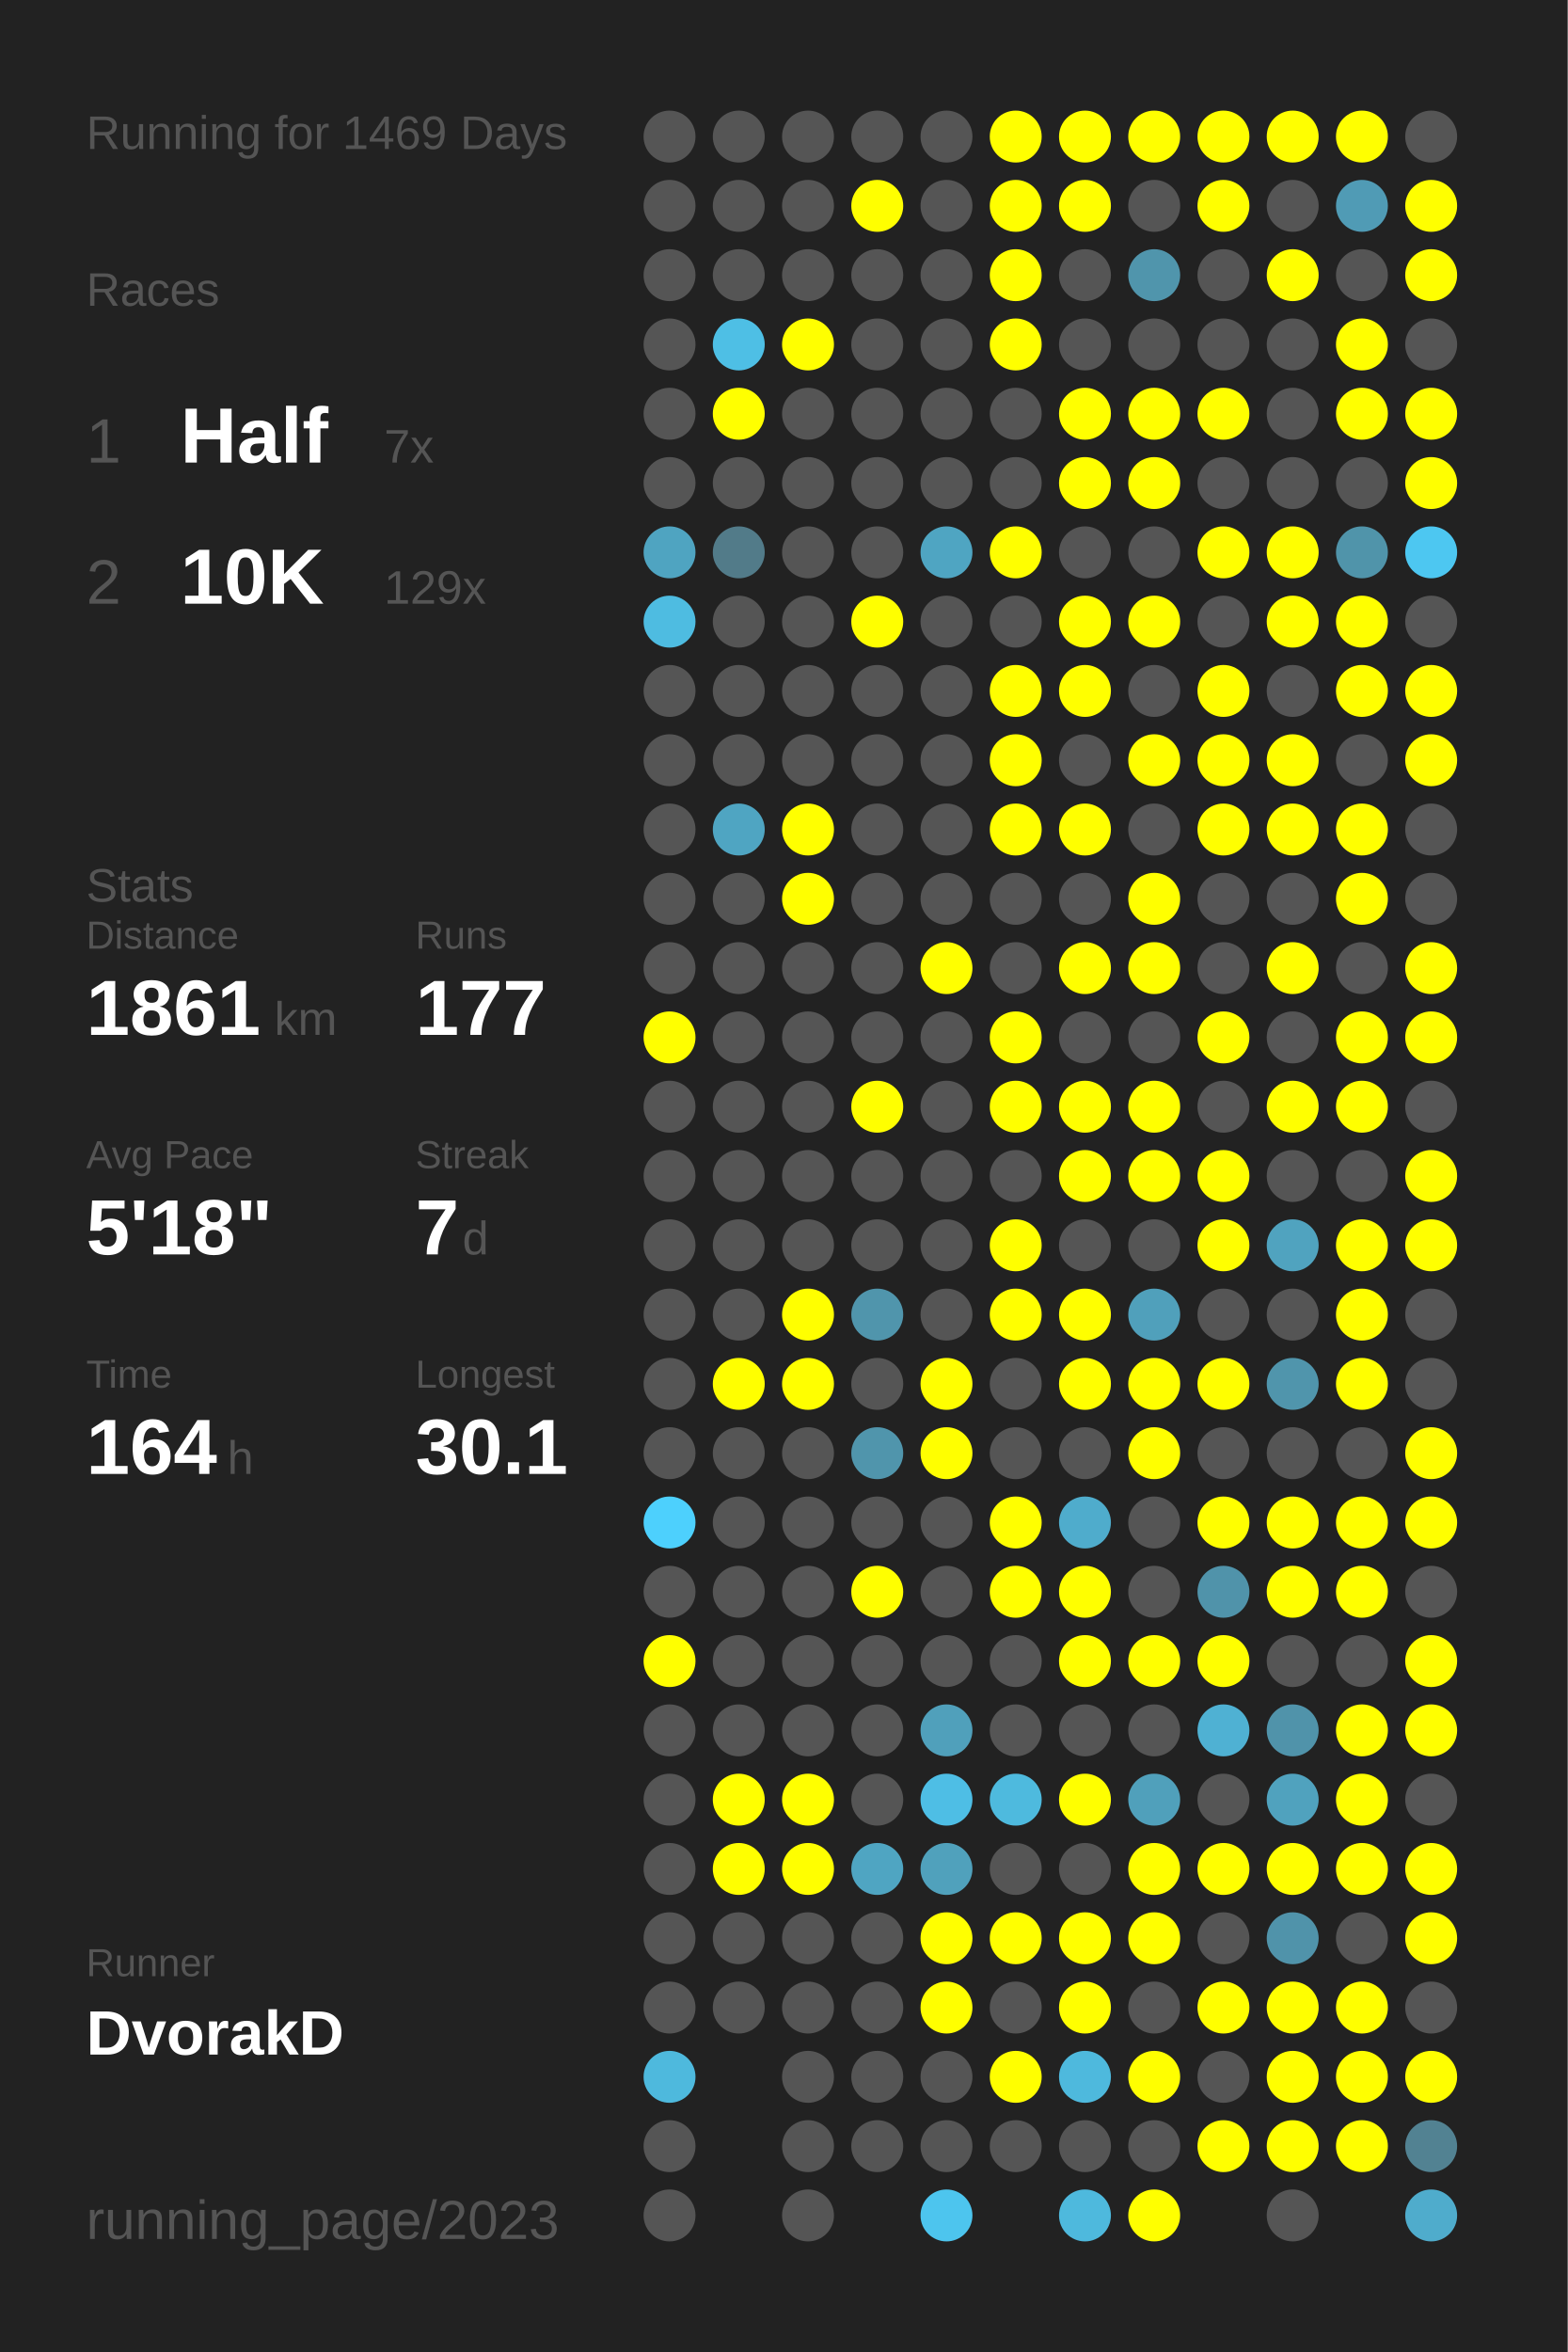
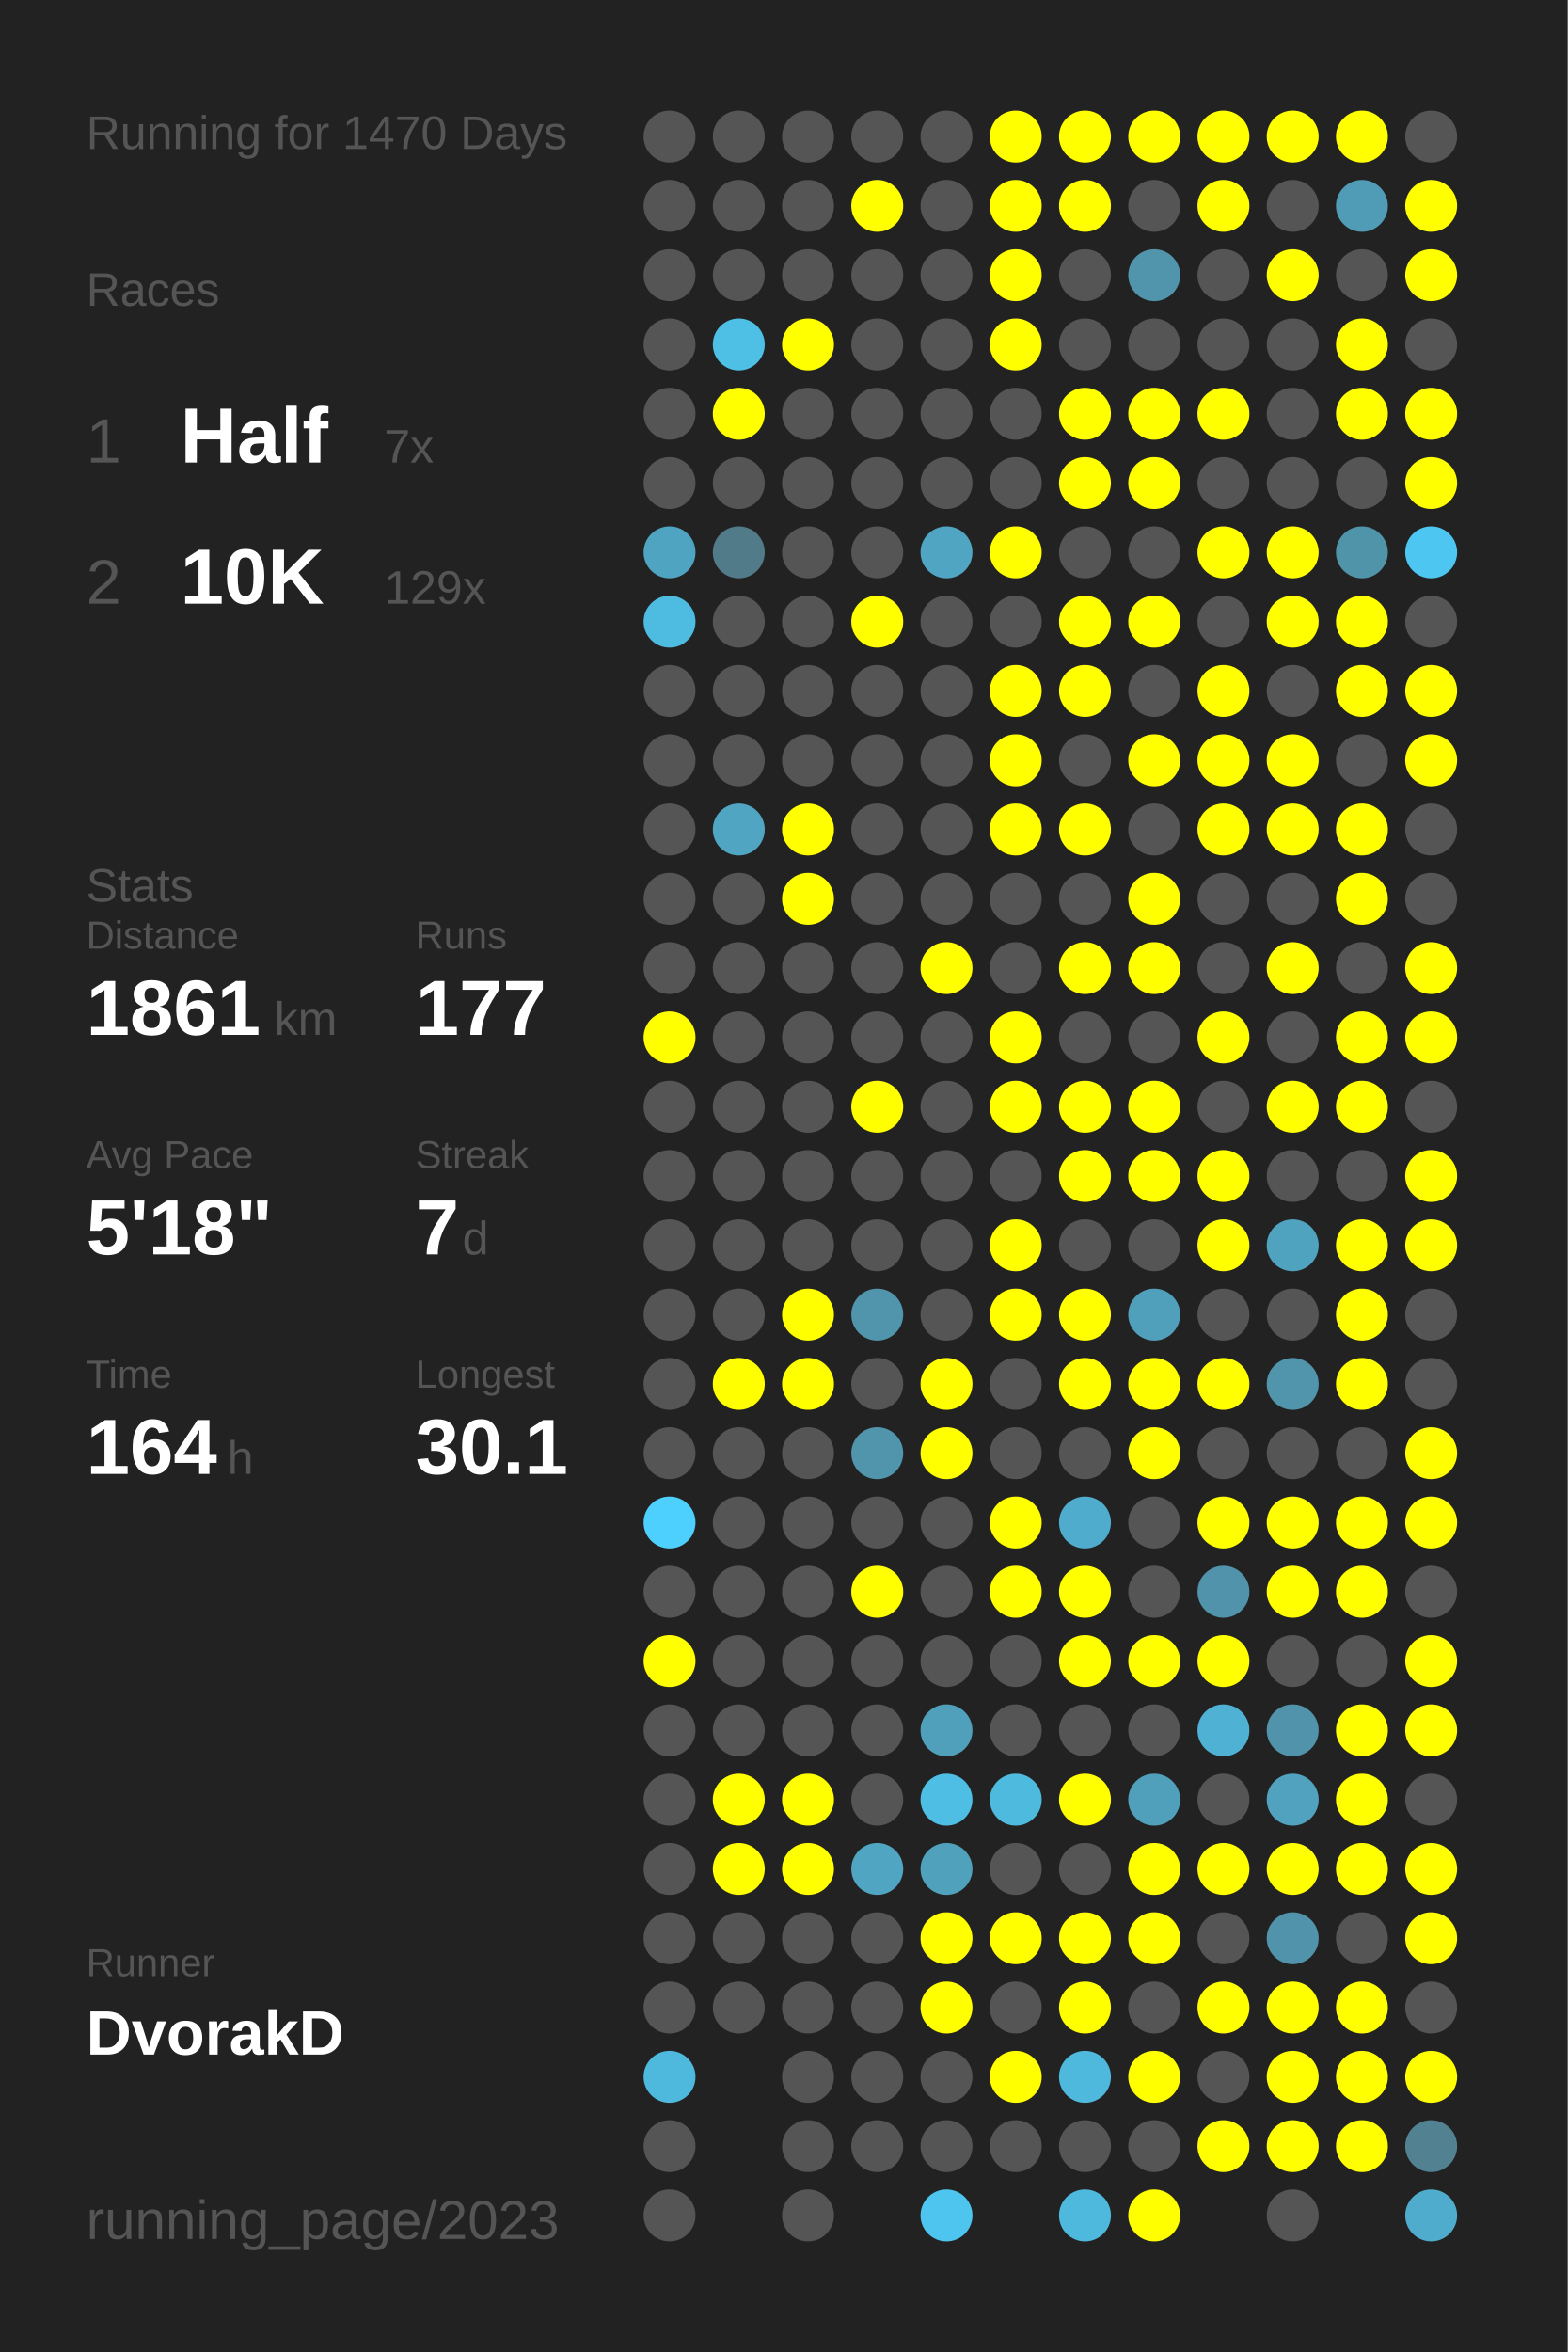
<svg xmlns="http://www.w3.org/2000/svg" baseProfile="full" height="300mm" version="1.1" viewBox="0,0,200,300" width="200mm">
  <defs />
  <rect fill="#222222" height="300" width="200" x="0" y="0" />
-   <text fill="#555555" style="font-size:6px; font-family:Arial;" x="11" y="19">Running for 1469 Days</text>
+   <text fill="#555555" style="font-size:6px; font-family:Arial;" x="11" y="19">Running for 1470 Days</text>
  <text fill="#555555" style="font-size:6px; font-family:Arial;" x="11" y="39">Races</text>
  <text fill="#555555" style="font-size:8px; font-family:Arial;" x="11" y="59">1</text>
  <text fill="#FFFFFF" style="font-size:10px; font-family:Arial; font-weight:bold;" x="23" y="59">Half</text>
  <text fill="#555555" style="font-size:6px; font-family:Arial;" x="49" y="59">7x</text>
  <text fill="#555555" style="font-size:8px; font-family:Arial;" x="11" y="77">2</text>
  <text fill="#FFFFFF" style="font-size:10px; font-family:Arial; font-weight:bold;" x="23" y="77">10K</text>
  <text fill="#555555" style="font-size:6px; font-family:Arial;" x="49" y="77">129x</text>
  <text fill="#555555" style="font-size:6px; font-family:Arial;" x="11" y="115">Stats</text>
  <text fill="#555555" style="font-size:5px; font-family:Arial;" x="11" y="121">Distance</text>
  <text fill="#FFFFFF" style="font-size:10px; font-family:Arial; font-weight:bold;" x="11" y="132">1861</text>
  <text fill="#555555" style="font-size:6px; font-family:Arial;" x="35" y="132">km</text>
  <text fill="#555555" style="font-size:5px; font-family:Arial;" x="53" y="121">Runs</text>
  <text fill="#FFFFFF" style="font-size:10px; font-family:Arial; font-weight:bold;" x="53" y="132">177</text>
  <text fill="#555555" style="font-size:5px; font-family:Arial;" x="11" y="149">Avg Pace</text>
  <text fill="#FFFFFF" style="font-size:10px; font-family:Arial; font-weight:bold;" x="11" y="160">5'18"</text>
  <text fill="#555555" style="font-size:5px; font-family:Arial;" x="53" y="149">Streak</text>
  <text fill="#FFFFFF" style="font-size:10px; font-family:Arial; font-weight:bold;" x="53" y="160">7</text>
  <text fill="#555555" style="font-size:6px; font-family:Arial;" x="59" y="160">d</text>
  <text fill="#555555" style="font-size:5px; font-family:Arial;" x="11" y="177">Time</text>
  <text fill="#FFFFFF" style="font-size:10px; font-family:Arial; font-weight:bold;" x="11" y="188">164</text>
  <text fill="#555555" style="font-size:6px; font-family:Arial;" x="29" y="188">h</text>
  <text fill="#555555" style="font-size:5px; font-family:Arial;" x="53" y="177">Longest</text>
  <text fill="#FFFFFF" style="font-size:10px; font-family:Arial; font-weight:bold;" x="53" y="188">30.1</text>
  <text fill="#555555" style="font-size:5px; font-family:Arial;" x="11" y="252.065">Runner</text>
  <text fill="#FFFFFF" style="font-size:8px; font-family:Arial; font-weight:bold;" x="11" y="262.065">DvorakD</text>
  <text fill="#555555" style="font-size:7px; font-family:Arial;" x="11" y="285.581">running_page/2023</text>
  <circle cx="85.417" cy="17.419" fill="#555555" r="3.312" />
  <circle cx="85.417" cy="26.258" fill="#555555" r="3.312" />
  <circle cx="85.417" cy="35.097" fill="#555555" r="3.312" />
  <circle cx="85.417" cy="43.935" fill="#555555" r="3.312" />
  <circle cx="85.417" cy="52.774" fill="#555555" r="3.312" />
  <circle cx="85.417" cy="61.613" fill="#555555" r="3.312" />
  <circle cx="85.417" cy="70.452" fill="#4fa4c1" r="3.312" />
  <circle cx="85.417" cy="79.29" fill="#4ebce1" r="3.312" />
  <circle cx="85.417" cy="88.129" fill="#555555" r="3.312" />
  <circle cx="85.417" cy="96.968" fill="#555555" r="3.312" />
  <circle cx="85.417" cy="105.806" fill="#555555" r="3.312" />
  <circle cx="85.417" cy="114.645" fill="#555555" r="3.312" />
  <circle cx="85.417" cy="123.484" fill="#555555" r="3.312" />
  <circle cx="85.417" cy="132.323" fill="#FFFF00" r="3.312" />
  <circle cx="85.417" cy="141.161" fill="#555555" r="3.312" />
  <circle cx="85.417" cy="150" fill="#555555" r="3.312" />
  <circle cx="85.417" cy="158.839" fill="#555555" r="3.312" />
  <circle cx="85.417" cy="167.677" fill="#555555" r="3.312" />
  <circle cx="85.417" cy="176.516" fill="#555555" r="3.312" />
  <circle cx="85.417" cy="185.355" fill="#555555" r="3.312" />
  <circle cx="85.417" cy="194.194" fill="#4dd0fd" r="3.312" />
  <circle cx="85.417" cy="203.032" fill="#555555" r="3.312" />
  <circle cx="85.417" cy="211.871" fill="#FFFF00" r="3.312" />
  <circle cx="85.417" cy="220.71" fill="#555555" r="3.312" />
  <circle cx="85.417" cy="229.548" fill="#555555" r="3.312" />
  <circle cx="85.417" cy="238.387" fill="#555555" r="3.312" />
  <circle cx="85.417" cy="247.226" fill="#555555" r="3.312" />
  <circle cx="85.417" cy="256.065" fill="#555555" r="3.312" />
  <circle cx="85.417" cy="264.903" fill="#4eb9dd" r="3.312" />
  <circle cx="85.417" cy="273.742" fill="#555555" r="3.312" />
  <circle cx="85.417" cy="282.581" fill="#555555" r="3.312" />
  <circle cx="94.25" cy="17.419" fill="#555555" r="3.312" />
  <circle cx="94.25" cy="26.258" fill="#555555" r="3.312" />
  <circle cx="94.25" cy="35.097" fill="#555555" r="3.312" />
  <circle cx="94.25" cy="43.935" fill="#4ebfe5" r="3.312" />
  <circle cx="94.25" cy="52.774" fill="#FFFF00" r="3.312" />
  <circle cx="94.25" cy="61.613" fill="#555555" r="3.312" />
  <circle cx="94.25" cy="70.452" fill="#527b89" r="3.312" />
  <circle cx="94.25" cy="79.29" fill="#555555" r="3.312" />
  <circle cx="94.25" cy="88.129" fill="#555555" r="3.312" />
  <circle cx="94.25" cy="96.968" fill="#555555" r="3.312" />
  <circle cx="94.25" cy="105.806" fill="#4fa5c2" r="3.312" />
  <circle cx="94.25" cy="114.645" fill="#555555" r="3.312" />
  <circle cx="94.25" cy="123.484" fill="#555555" r="3.312" />
  <circle cx="94.25" cy="132.323" fill="#555555" r="3.312" />
  <circle cx="94.25" cy="141.161" fill="#555555" r="3.312" />
  <circle cx="94.25" cy="150" fill="#555555" r="3.312" />
  <circle cx="94.25" cy="158.839" fill="#555555" r="3.312" />
  <circle cx="94.25" cy="167.677" fill="#555555" r="3.312" />
  <circle cx="94.25" cy="176.516" fill="#FFFF00" r="3.312" />
  <circle cx="94.25" cy="185.355" fill="#555555" r="3.312" />
  <circle cx="94.25" cy="194.194" fill="#555555" r="3.312" />
  <circle cx="94.25" cy="203.032" fill="#555555" r="3.312" />
  <circle cx="94.25" cy="211.871" fill="#555555" r="3.312" />
  <circle cx="94.25" cy="220.71" fill="#555555" r="3.312" />
  <circle cx="94.25" cy="229.548" fill="#FFFF00" r="3.312" />
  <circle cx="94.25" cy="238.387" fill="#FFFF00" r="3.312" />
  <circle cx="94.25" cy="247.226" fill="#555555" r="3.312" />
  <circle cx="94.25" cy="256.065" fill="#555555" r="3.312" />
  <circle cx="103.083" cy="17.419" fill="#555555" r="3.312" />
  <circle cx="103.083" cy="26.258" fill="#555555" r="3.312" />
  <circle cx="103.083" cy="35.097" fill="#555555" r="3.312" />
  <circle cx="103.083" cy="43.935" fill="#FFFF00" r="3.312" />
  <circle cx="103.083" cy="52.774" fill="#555555" r="3.312" />
  <circle cx="103.083" cy="61.613" fill="#555555" r="3.312" />
  <circle cx="103.083" cy="70.452" fill="#555555" r="3.312" />
  <circle cx="103.083" cy="79.29" fill="#555555" r="3.312" />
  <circle cx="103.083" cy="88.129" fill="#555555" r="3.312" />
  <circle cx="103.083" cy="96.968" fill="#555555" r="3.312" />
  <circle cx="103.083" cy="105.806" fill="#FFFF00" r="3.312" />
  <circle cx="103.083" cy="114.645" fill="#FFFF00" r="3.312" />
  <circle cx="103.083" cy="123.484" fill="#555555" r="3.312" />
  <circle cx="103.083" cy="132.323" fill="#555555" r="3.312" />
  <circle cx="103.083" cy="141.161" fill="#555555" r="3.312" />
  <circle cx="103.083" cy="150" fill="#555555" r="3.312" />
  <circle cx="103.083" cy="158.839" fill="#555555" r="3.312" />
  <circle cx="103.083" cy="167.677" fill="#FFFF00" r="3.312" />
  <circle cx="103.083" cy="176.516" fill="#FFFF00" r="3.312" />
  <circle cx="103.083" cy="185.355" fill="#555555" r="3.312" />
  <circle cx="103.083" cy="194.194" fill="#555555" r="3.312" />
  <circle cx="103.083" cy="203.032" fill="#555555" r="3.312" />
  <circle cx="103.083" cy="211.871" fill="#555555" r="3.312" />
  <circle cx="103.083" cy="220.71" fill="#555555" r="3.312" />
  <circle cx="103.083" cy="229.548" fill="#FFFF00" r="3.312" />
  <circle cx="103.083" cy="238.387" fill="#FFFF00" r="3.312" />
  <circle cx="103.083" cy="247.226" fill="#555555" r="3.312" />
  <circle cx="103.083" cy="256.065" fill="#555555" r="3.312" />
  <circle cx="103.083" cy="264.903" fill="#555555" r="3.312" />
  <circle cx="103.083" cy="273.742" fill="#555555" r="3.312" />
  <circle cx="103.083" cy="282.581" fill="#555555" r="3.312" />
  <circle cx="111.917" cy="17.419" fill="#555555" r="3.312" />
  <circle cx="111.917" cy="26.258" fill="#FFFF00" r="3.312" />
  <circle cx="111.917" cy="35.097" fill="#555555" r="3.312" />
  <circle cx="111.917" cy="43.935" fill="#555555" r="3.312" />
  <circle cx="111.917" cy="52.774" fill="#555555" r="3.312" />
  <circle cx="111.917" cy="61.613" fill="#555555" r="3.312" />
  <circle cx="111.917" cy="70.452" fill="#555555" r="3.312" />
  <circle cx="111.917" cy="79.29" fill="#FFFF00" r="3.312" />
  <circle cx="111.917" cy="88.129" fill="#555555" r="3.312" />
  <circle cx="111.917" cy="96.968" fill="#555555" r="3.312" />
  <circle cx="111.917" cy="105.806" fill="#555555" r="3.312" />
  <circle cx="111.917" cy="114.645" fill="#555555" r="3.312" />
  <circle cx="111.917" cy="123.484" fill="#555555" r="3.312" />
  <circle cx="111.917" cy="132.323" fill="#555555" r="3.312" />
  <circle cx="111.917" cy="141.161" fill="#FFFF00" r="3.312" />
  <circle cx="111.917" cy="150" fill="#555555" r="3.312" />
  <circle cx="111.917" cy="158.839" fill="#555555" r="3.312" />
  <circle cx="111.917" cy="167.677" fill="#5095ac" r="3.312" />
  <circle cx="111.917" cy="176.516" fill="#555555" r="3.312" />
  <circle cx="111.917" cy="185.355" fill="#5095ac" r="3.312" />
  <circle cx="111.917" cy="194.194" fill="#555555" r="3.312" />
  <circle cx="111.917" cy="203.032" fill="#FFFF00" r="3.312" />
  <circle cx="111.917" cy="211.871" fill="#555555" r="3.312" />
  <circle cx="111.917" cy="220.71" fill="#555555" r="3.312" />
  <circle cx="111.917" cy="229.548" fill="#555555" r="3.312" />
  <circle cx="111.917" cy="238.387" fill="#4fa5c2" r="3.312" />
  <circle cx="111.917" cy="247.226" fill="#555555" r="3.312" />
  <circle cx="111.917" cy="256.065" fill="#555555" r="3.312" />
  <circle cx="111.917" cy="264.903" fill="#555555" r="3.312" />
  <circle cx="111.917" cy="273.742" fill="#555555" r="3.312" />
  <circle cx="120.75" cy="17.419" fill="#555555" r="3.312" />
  <circle cx="120.75" cy="26.258" fill="#555555" r="3.312" />
  <circle cx="120.75" cy="35.097" fill="#555555" r="3.312" />
  <circle cx="120.75" cy="43.935" fill="#555555" r="3.312" />
  <circle cx="120.75" cy="52.774" fill="#555555" r="3.312" />
  <circle cx="120.75" cy="61.613" fill="#555555" r="3.312" />
  <circle cx="120.75" cy="70.452" fill="#4fa5c2" r="3.312" />
  <circle cx="120.75" cy="79.29" fill="#555555" r="3.312" />
  <circle cx="120.75" cy="88.129" fill="#555555" r="3.312" />
  <circle cx="120.75" cy="96.968" fill="#555555" r="3.312" />
  <circle cx="120.75" cy="105.806" fill="#555555" r="3.312" />
  <circle cx="120.75" cy="114.645" fill="#555555" r="3.312" />
  <circle cx="120.75" cy="123.484" fill="#FFFF00" r="3.312" />
  <circle cx="120.75" cy="132.323" fill="#555555" r="3.312" />
  <circle cx="120.75" cy="141.161" fill="#555555" r="3.312" />
  <circle cx="120.75" cy="150" fill="#555555" r="3.312" />
  <circle cx="120.75" cy="158.839" fill="#555555" r="3.312" />
  <circle cx="120.75" cy="167.677" fill="#555555" r="3.312" />
  <circle cx="120.75" cy="176.516" fill="#FFFF00" r="3.312" />
  <circle cx="120.75" cy="185.355" fill="#FFFF00" r="3.312" />
  <circle cx="120.75" cy="194.194" fill="#555555" r="3.312" />
  <circle cx="120.75" cy="203.032" fill="#555555" r="3.312" />
  <circle cx="120.75" cy="211.871" fill="#555555" r="3.312" />
  <circle cx="120.75" cy="220.71" fill="#50a0bb" r="3.312" />
  <circle cx="120.75" cy="229.548" fill="#4ebee5" r="3.312" />
  <circle cx="120.75" cy="238.387" fill="#50a1bc" r="3.312" />
  <circle cx="120.75" cy="247.226" fill="#FFFF00" r="3.312" />
  <circle cx="120.75" cy="256.065" fill="#FFFF00" r="3.312" />
  <circle cx="120.75" cy="264.903" fill="#555555" r="3.312" />
  <circle cx="120.75" cy="273.742" fill="#555555" r="3.312" />
  <circle cx="120.75" cy="282.581" fill="#4dc5ee" r="3.312" />
  <circle cx="129.583" cy="17.419" fill="#FFFF00" r="3.312" />
  <circle cx="129.583" cy="26.258" fill="#FFFF00" r="3.312" />
  <circle cx="129.583" cy="35.097" fill="#FFFF00" r="3.312" />
  <circle cx="129.583" cy="43.935" fill="#FFFF00" r="3.312" />
  <circle cx="129.583" cy="52.774" fill="#555555" r="3.312" />
  <circle cx="129.583" cy="61.613" fill="#555555" r="3.312" />
  <circle cx="129.583" cy="70.452" fill="#FFFF00" r="3.312" />
  <circle cx="129.583" cy="79.29" fill="#555555" r="3.312" />
  <circle cx="129.583" cy="88.129" fill="#FFFF00" r="3.312" />
  <circle cx="129.583" cy="96.968" fill="#FFFF00" r="3.312" />
  <circle cx="129.583" cy="105.806" fill="#FFFF00" r="3.312" />
  <circle cx="129.583" cy="114.645" fill="#555555" r="3.312" />
  <circle cx="129.583" cy="123.484" fill="#555555" r="3.312" />
  <circle cx="129.583" cy="132.323" fill="#FFFF00" r="3.312" />
  <circle cx="129.583" cy="141.161" fill="#FFFF00" r="3.312" />
  <circle cx="129.583" cy="150" fill="#555555" r="3.312" />
  <circle cx="129.583" cy="158.839" fill="#FFFF00" r="3.312" />
  <circle cx="129.583" cy="167.677" fill="#FFFF00" r="3.312" />
  <circle cx="129.583" cy="176.516" fill="#555555" r="3.312" />
  <circle cx="129.583" cy="185.355" fill="#555555" r="3.312" />
  <circle cx="129.583" cy="194.194" fill="#FFFF00" r="3.312" />
  <circle cx="129.583" cy="203.032" fill="#FFFF00" r="3.312" />
  <circle cx="129.583" cy="211.871" fill="#555555" r="3.312" />
  <circle cx="129.583" cy="220.71" fill="#555555" r="3.312" />
  <circle cx="129.583" cy="229.548" fill="#4ebade" r="3.312" />
  <circle cx="129.583" cy="238.387" fill="#555555" r="3.312" />
  <circle cx="129.583" cy="247.226" fill="#FFFF00" r="3.312" />
  <circle cx="129.583" cy="256.065" fill="#555555" r="3.312" />
  <circle cx="129.583" cy="264.903" fill="#FFFF00" r="3.312" />
  <circle cx="129.583" cy="273.742" fill="#555555" r="3.312" />
  <circle cx="138.417" cy="17.419" fill="#FFFF00" r="3.312" />
  <circle cx="138.417" cy="26.258" fill="#FFFF00" r="3.312" />
  <circle cx="138.417" cy="35.097" fill="#555555" r="3.312" />
  <circle cx="138.417" cy="43.935" fill="#555555" r="3.312" />
  <circle cx="138.417" cy="52.774" fill="#FFFF00" r="3.312" />
  <circle cx="138.417" cy="61.613" fill="#FFFF00" r="3.312" />
  <circle cx="138.417" cy="70.452" fill="#555555" r="3.312" />
  <circle cx="138.417" cy="79.29" fill="#FFFF00" r="3.312" />
  <circle cx="138.417" cy="88.129" fill="#FFFF00" r="3.312" />
  <circle cx="138.417" cy="96.968" fill="#555555" r="3.312" />
  <circle cx="138.417" cy="105.806" fill="#FFFF00" r="3.312" />
  <circle cx="138.417" cy="114.645" fill="#555555" r="3.312" />
  <circle cx="138.417" cy="123.484" fill="#FFFF00" r="3.312" />
  <circle cx="138.417" cy="132.323" fill="#555555" r="3.312" />
  <circle cx="138.417" cy="141.161" fill="#FFFF00" r="3.312" />
  <circle cx="138.417" cy="150" fill="#FFFF00" r="3.312" />
  <circle cx="138.417" cy="158.839" fill="#555555" r="3.312" />
  <circle cx="138.417" cy="167.677" fill="#FFFF00" r="3.312" />
  <circle cx="138.417" cy="176.516" fill="#FFFF00" r="3.312" />
  <circle cx="138.417" cy="185.355" fill="#555555" r="3.312" />
  <circle cx="138.417" cy="194.194" fill="#4faccc" r="3.312" />
  <circle cx="138.417" cy="203.032" fill="#FFFF00" r="3.312" />
  <circle cx="138.417" cy="211.871" fill="#FFFF00" r="3.312" />
  <circle cx="138.417" cy="220.71" fill="#555555" r="3.312" />
  <circle cx="138.417" cy="229.548" fill="#FFFF00" r="3.312" />
  <circle cx="138.417" cy="238.387" fill="#555555" r="3.312" />
  <circle cx="138.417" cy="247.226" fill="#FFFF00" r="3.312" />
  <circle cx="138.417" cy="256.065" fill="#FFFF00" r="3.312" />
  <circle cx="138.417" cy="264.903" fill="#4eb9dd" r="3.312" />
  <circle cx="138.417" cy="273.742" fill="#555555" r="3.312" />
  <circle cx="138.417" cy="282.581" fill="#4eb9dd" r="3.312" />
  <circle cx="147.25" cy="17.419" fill="#FFFF00" r="3.312" />
  <circle cx="147.25" cy="26.258" fill="#555555" r="3.312" />
  <circle cx="147.25" cy="35.097" fill="#5095ac" r="3.312" />
  <circle cx="147.25" cy="43.935" fill="#555555" r="3.312" />
  <circle cx="147.25" cy="52.774" fill="#FFFF00" r="3.312" />
  <circle cx="147.25" cy="61.613" fill="#FFFF00" r="3.312" />
  <circle cx="147.25" cy="70.452" fill="#555555" r="3.312" />
  <circle cx="147.25" cy="79.29" fill="#FFFF00" r="3.312" />
  <circle cx="147.25" cy="88.129" fill="#555555" r="3.312" />
  <circle cx="147.25" cy="96.968" fill="#FFFF00" r="3.312" />
  <circle cx="147.25" cy="105.806" fill="#555555" r="3.312" />
  <circle cx="147.25" cy="114.645" fill="#FFFF00" r="3.312" />
  <circle cx="147.25" cy="123.484" fill="#FFFF00" r="3.312" />
  <circle cx="147.25" cy="132.323" fill="#555555" r="3.312" />
  <circle cx="147.25" cy="141.161" fill="#FFFF00" r="3.312" />
  <circle cx="147.25" cy="150" fill="#FFFF00" r="3.312" />
  <circle cx="147.25" cy="158.839" fill="#555555" r="3.312" />
  <circle cx="147.25" cy="167.677" fill="#50a0bb" r="3.312" />
  <circle cx="147.25" cy="176.516" fill="#FFFF00" r="3.312" />
  <circle cx="147.25" cy="185.355" fill="#FFFF00" r="3.312" />
  <circle cx="147.25" cy="194.194" fill="#555555" r="3.312" />
  <circle cx="147.25" cy="203.032" fill="#555555" r="3.312" />
  <circle cx="147.25" cy="211.871" fill="#FFFF00" r="3.312" />
  <circle cx="147.25" cy="220.71" fill="#555555" r="3.312" />
  <circle cx="147.25" cy="229.548" fill="#50a0bb" r="3.312" />
  <circle cx="147.25" cy="238.387" fill="#FFFF00" r="3.312" />
  <circle cx="147.25" cy="247.226" fill="#FFFF00" r="3.312" />
  <circle cx="147.25" cy="256.065" fill="#555555" r="3.312" />
  <circle cx="147.25" cy="264.903" fill="#FFFF00" r="3.312" />
  <circle cx="147.25" cy="273.742" fill="#555555" r="3.312" />
  <circle cx="147.25" cy="282.581" fill="#FFFF00" r="3.312" />
  <circle cx="156.083" cy="17.419" fill="#FFFF00" r="3.312" />
  <circle cx="156.083" cy="26.258" fill="#FFFF00" r="3.312" />
  <circle cx="156.083" cy="35.097" fill="#555555" r="3.312" />
  <circle cx="156.083" cy="43.935" fill="#555555" r="3.312" />
  <circle cx="156.083" cy="52.774" fill="#FFFF00" r="3.312" />
  <circle cx="156.083" cy="61.613" fill="#555555" r="3.312" />
  <circle cx="156.083" cy="70.452" fill="#FFFF00" r="3.312" />
  <circle cx="156.083" cy="79.29" fill="#555555" r="3.312" />
  <circle cx="156.083" cy="88.129" fill="#FFFF00" r="3.312" />
  <circle cx="156.083" cy="96.968" fill="#FFFF00" r="3.312" />
  <circle cx="156.083" cy="105.806" fill="#FFFF00" r="3.312" />
  <circle cx="156.083" cy="114.645" fill="#555555" r="3.312" />
  <circle cx="156.083" cy="123.484" fill="#555555" r="3.312" />
  <circle cx="156.083" cy="132.323" fill="#FFFF00" r="3.312" />
  <circle cx="156.083" cy="141.161" fill="#555555" r="3.312" />
  <circle cx="156.083" cy="150" fill="#FFFF00" r="3.312" />
  <circle cx="156.083" cy="158.839" fill="#FFFF00" r="3.312" />
  <circle cx="156.083" cy="167.677" fill="#555555" r="3.312" />
  <circle cx="156.083" cy="176.516" fill="#FFFF00" r="3.312" />
  <circle cx="156.083" cy="185.355" fill="#555555" r="3.312" />
  <circle cx="156.083" cy="194.194" fill="#FFFF00" r="3.312" />
  <circle cx="156.083" cy="203.032" fill="#5093aa" r="3.312" />
  <circle cx="156.083" cy="211.871" fill="#FFFF00" r="3.312" />
  <circle cx="156.083" cy="220.71" fill="#4fb1d3" r="3.312" />
  <circle cx="156.083" cy="229.548" fill="#555555" r="3.312" />
  <circle cx="156.083" cy="238.387" fill="#FFFF00" r="3.312" />
  <circle cx="156.083" cy="247.226" fill="#555555" r="3.312" />
  <circle cx="156.083" cy="256.065" fill="#FFFF00" r="3.312" />
  <circle cx="156.083" cy="264.903" fill="#555555" r="3.312" />
  <circle cx="156.083" cy="273.742" fill="#FFFF00" r="3.312" />
  <circle cx="164.917" cy="17.419" fill="#FFFF00" r="3.312" />
  <circle cx="164.917" cy="26.258" fill="#555555" r="3.312" />
  <circle cx="164.917" cy="35.097" fill="#FFFF00" r="3.312" />
  <circle cx="164.917" cy="43.935" fill="#555555" r="3.312" />
  <circle cx="164.917" cy="52.774" fill="#555555" r="3.312" />
  <circle cx="164.917" cy="61.613" fill="#555555" r="3.312" />
  <circle cx="164.917" cy="70.452" fill="#FFFF00" r="3.312" />
  <circle cx="164.917" cy="79.29" fill="#FFFF00" r="3.312" />
  <circle cx="164.917" cy="88.129" fill="#555555" r="3.312" />
  <circle cx="164.917" cy="96.968" fill="#FFFF00" r="3.312" />
  <circle cx="164.917" cy="105.806" fill="#FFFF00" r="3.312" />
  <circle cx="164.917" cy="114.645" fill="#555555" r="3.312" />
  <circle cx="164.917" cy="123.484" fill="#FFFF00" r="3.312" />
  <circle cx="164.917" cy="132.323" fill="#555555" r="3.312" />
  <circle cx="164.917" cy="141.161" fill="#FFFF00" r="3.312" />
  <circle cx="164.917" cy="150" fill="#555555" r="3.312" />
  <circle cx="164.917" cy="158.839" fill="#50a3bf" r="3.312" />
  <circle cx="164.917" cy="167.677" fill="#555555" r="3.312" />
  <circle cx="164.917" cy="176.516" fill="#5095ac" r="3.312" />
  <circle cx="164.917" cy="185.355" fill="#555555" r="3.312" />
  <circle cx="164.917" cy="194.194" fill="#FFFF00" r="3.312" />
  <circle cx="164.917" cy="203.032" fill="#FFFF00" r="3.312" />
  <circle cx="164.917" cy="211.871" fill="#555555" r="3.312" />
  <circle cx="164.917" cy="220.71" fill="#5093aa" r="3.312" />
  <circle cx="164.917" cy="229.548" fill="#50a2be" r="3.312" />
  <circle cx="164.917" cy="238.387" fill="#FFFF00" r="3.312" />
  <circle cx="164.917" cy="247.226" fill="#5093aa" r="3.312" />
  <circle cx="164.917" cy="256.065" fill="#FFFF00" r="3.312" />
  <circle cx="164.917" cy="264.903" fill="#FFFF00" r="3.312" />
  <circle cx="164.917" cy="273.742" fill="#FFFF00" r="3.312" />
  <circle cx="164.917" cy="282.581" fill="#555555" r="3.312" />
  <circle cx="173.75" cy="17.419" fill="#FFFF00" r="3.312" />
  <circle cx="173.75" cy="26.258" fill="#509bb5" r="3.312" />
  <circle cx="173.75" cy="35.097" fill="#555555" r="3.312" />
  <circle cx="173.75" cy="43.935" fill="#FFFF00" r="3.312" />
  <circle cx="173.75" cy="52.774" fill="#FFFF00" r="3.312" />
  <circle cx="173.75" cy="61.613" fill="#555555" r="3.312" />
  <circle cx="173.75" cy="70.452" fill="#5094aa" r="3.312" />
  <circle cx="173.75" cy="79.29" fill="#FFFF00" r="3.312" />
  <circle cx="173.75" cy="88.129" fill="#FFFF00" r="3.312" />
  <circle cx="173.75" cy="96.968" fill="#555555" r="3.312" />
  <circle cx="173.75" cy="105.806" fill="#FFFF00" r="3.312" />
  <circle cx="173.75" cy="114.645" fill="#FFFF00" r="3.312" />
  <circle cx="173.75" cy="123.484" fill="#555555" r="3.312" />
  <circle cx="173.75" cy="132.323" fill="#FFFF00" r="3.312" />
  <circle cx="173.75" cy="141.161" fill="#FFFF00" r="3.312" />
  <circle cx="173.75" cy="150" fill="#555555" r="3.312" />
  <circle cx="173.75" cy="158.839" fill="#FFFF00" r="3.312" />
  <circle cx="173.75" cy="167.677" fill="#FFFF00" r="3.312" />
  <circle cx="173.75" cy="176.516" fill="#FFFF00" r="3.312" />
  <circle cx="173.75" cy="185.355" fill="#555555" r="3.312" />
  <circle cx="173.75" cy="194.194" fill="#FFFF00" r="3.312" />
  <circle cx="173.75" cy="203.032" fill="#FFFF00" r="3.312" />
  <circle cx="173.75" cy="211.871" fill="#555555" r="3.312" />
  <circle cx="173.75" cy="220.71" fill="#FFFF00" r="3.312" />
  <circle cx="173.75" cy="229.548" fill="#FFFF00" r="3.312" />
  <circle cx="173.75" cy="238.387" fill="#FFFF00" r="3.312" />
  <circle cx="173.75" cy="247.226" fill="#555555" r="3.312" />
  <circle cx="173.75" cy="256.065" fill="#FFFF00" r="3.312" />
  <circle cx="173.75" cy="264.903" fill="#FFFF00" r="3.312" />
  <circle cx="173.75" cy="273.742" fill="#FFFF00" r="3.312" />
  <circle cx="182.583" cy="17.419" fill="#555555" r="3.312" />
  <circle cx="182.583" cy="26.258" fill="#FFFF00" r="3.312" />
  <circle cx="182.583" cy="35.097" fill="#FFFF00" r="3.312" />
  <circle cx="182.583" cy="43.935" fill="#555555" r="3.312" />
  <circle cx="182.583" cy="52.774" fill="#FFFF00" r="3.312" />
  <circle cx="182.583" cy="61.613" fill="#FFFF00" r="3.312" />
  <circle cx="182.583" cy="70.452" fill="#4dc7f1" r="3.312" />
  <circle cx="182.583" cy="79.29" fill="#555555" r="3.312" />
  <circle cx="182.583" cy="88.129" fill="#FFFF00" r="3.312" />
  <circle cx="182.583" cy="96.968" fill="#FFFF00" r="3.312" />
  <circle cx="182.583" cy="105.806" fill="#555555" r="3.312" />
  <circle cx="182.583" cy="114.645" fill="#555555" r="3.312" />
  <circle cx="182.583" cy="123.484" fill="#FFFF00" r="3.312" />
  <circle cx="182.583" cy="132.323" fill="#FFFF00" r="3.312" />
  <circle cx="182.583" cy="141.161" fill="#555555" r="3.312" />
  <circle cx="182.583" cy="150" fill="#FFFF00" r="3.312" />
  <circle cx="182.583" cy="158.839" fill="#FFFF00" r="3.312" />
  <circle cx="182.583" cy="167.677" fill="#555555" r="3.312" />
  <circle cx="182.583" cy="176.516" fill="#555555" r="3.312" />
  <circle cx="182.583" cy="185.355" fill="#FFFF00" r="3.312" />
  <circle cx="182.583" cy="194.194" fill="#FFFF00" r="3.312" />
  <circle cx="182.583" cy="203.032" fill="#555555" r="3.312" />
  <circle cx="182.583" cy="211.871" fill="#FFFF00" r="3.312" />
  <circle cx="182.583" cy="220.71" fill="#FFFF00" r="3.312" />
  <circle cx="182.583" cy="229.548" fill="#555555" r="3.312" />
  <circle cx="182.583" cy="238.387" fill="#FFFF00" r="3.312" />
  <circle cx="182.583" cy="247.226" fill="#FFFF00" r="3.312" />
  <circle cx="182.583" cy="256.065" fill="#555555" r="3.312" />
  <circle cx="182.583" cy="264.903" fill="#FFFF00" r="3.312" />
  <circle cx="182.583" cy="273.742" fill="#528292" r="3.312" />
  <circle cx="182.583" cy="282.581" fill="#4faccc" r="3.312" />
</svg>
